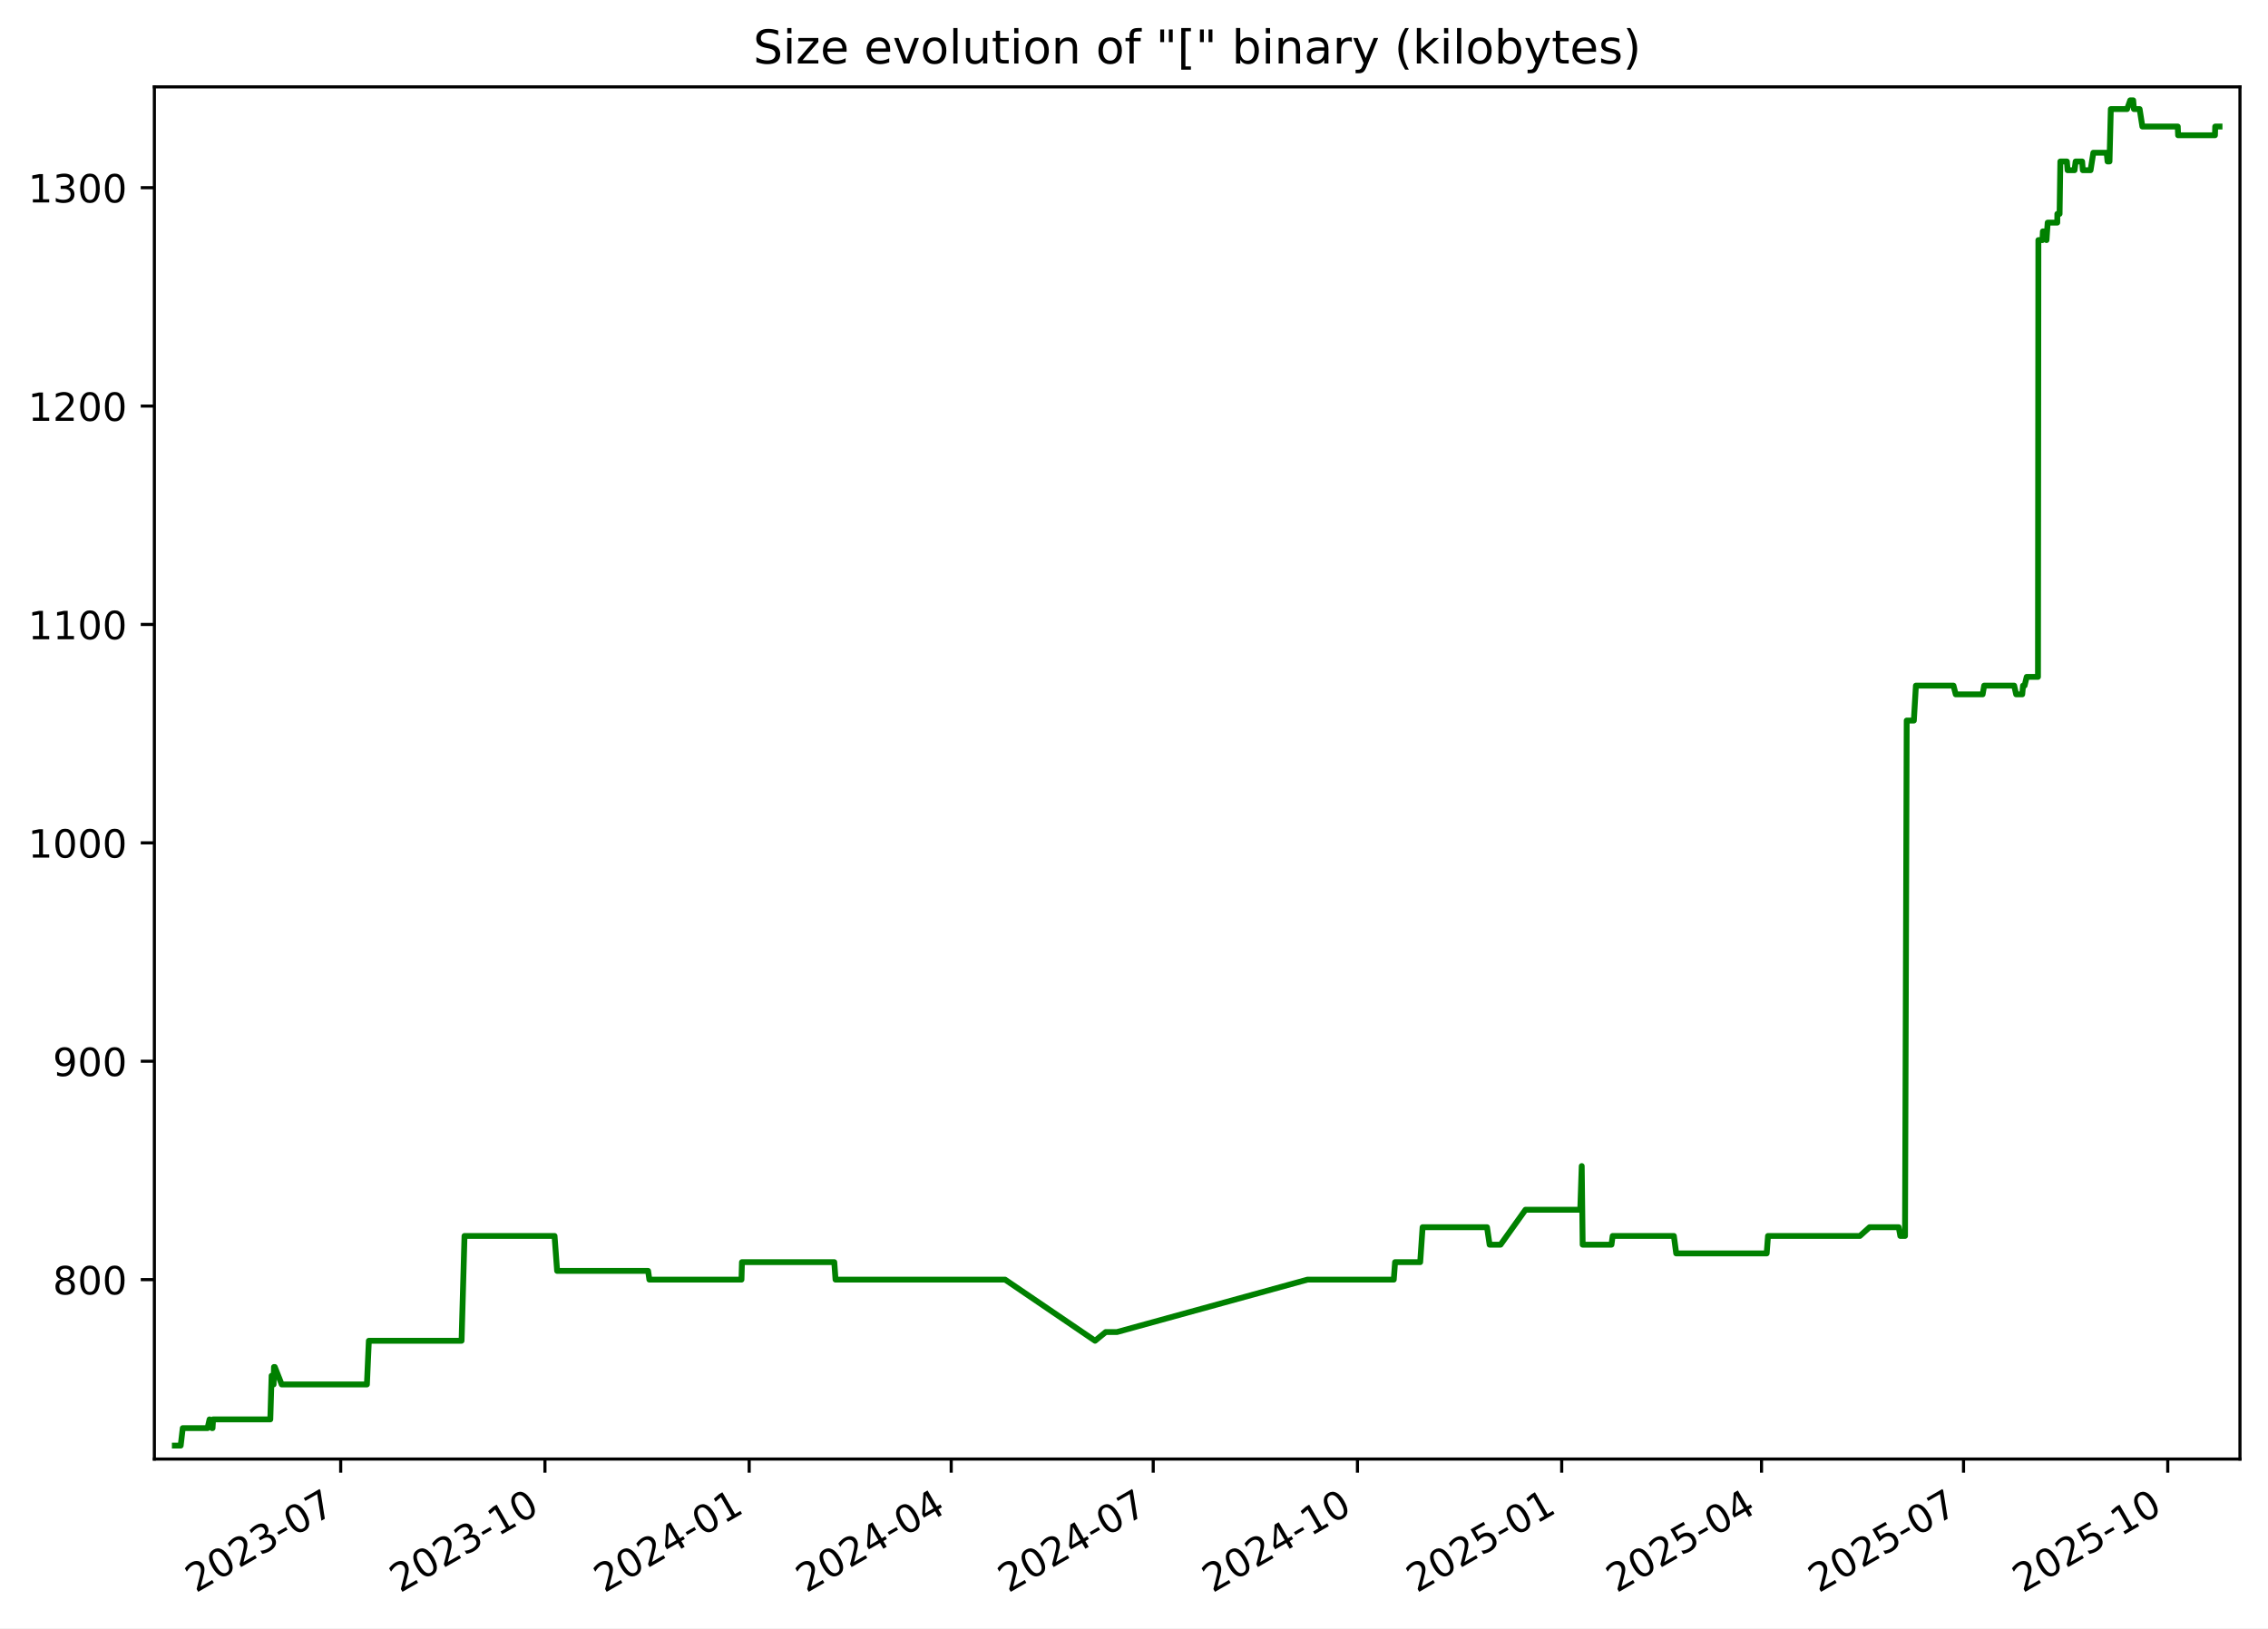
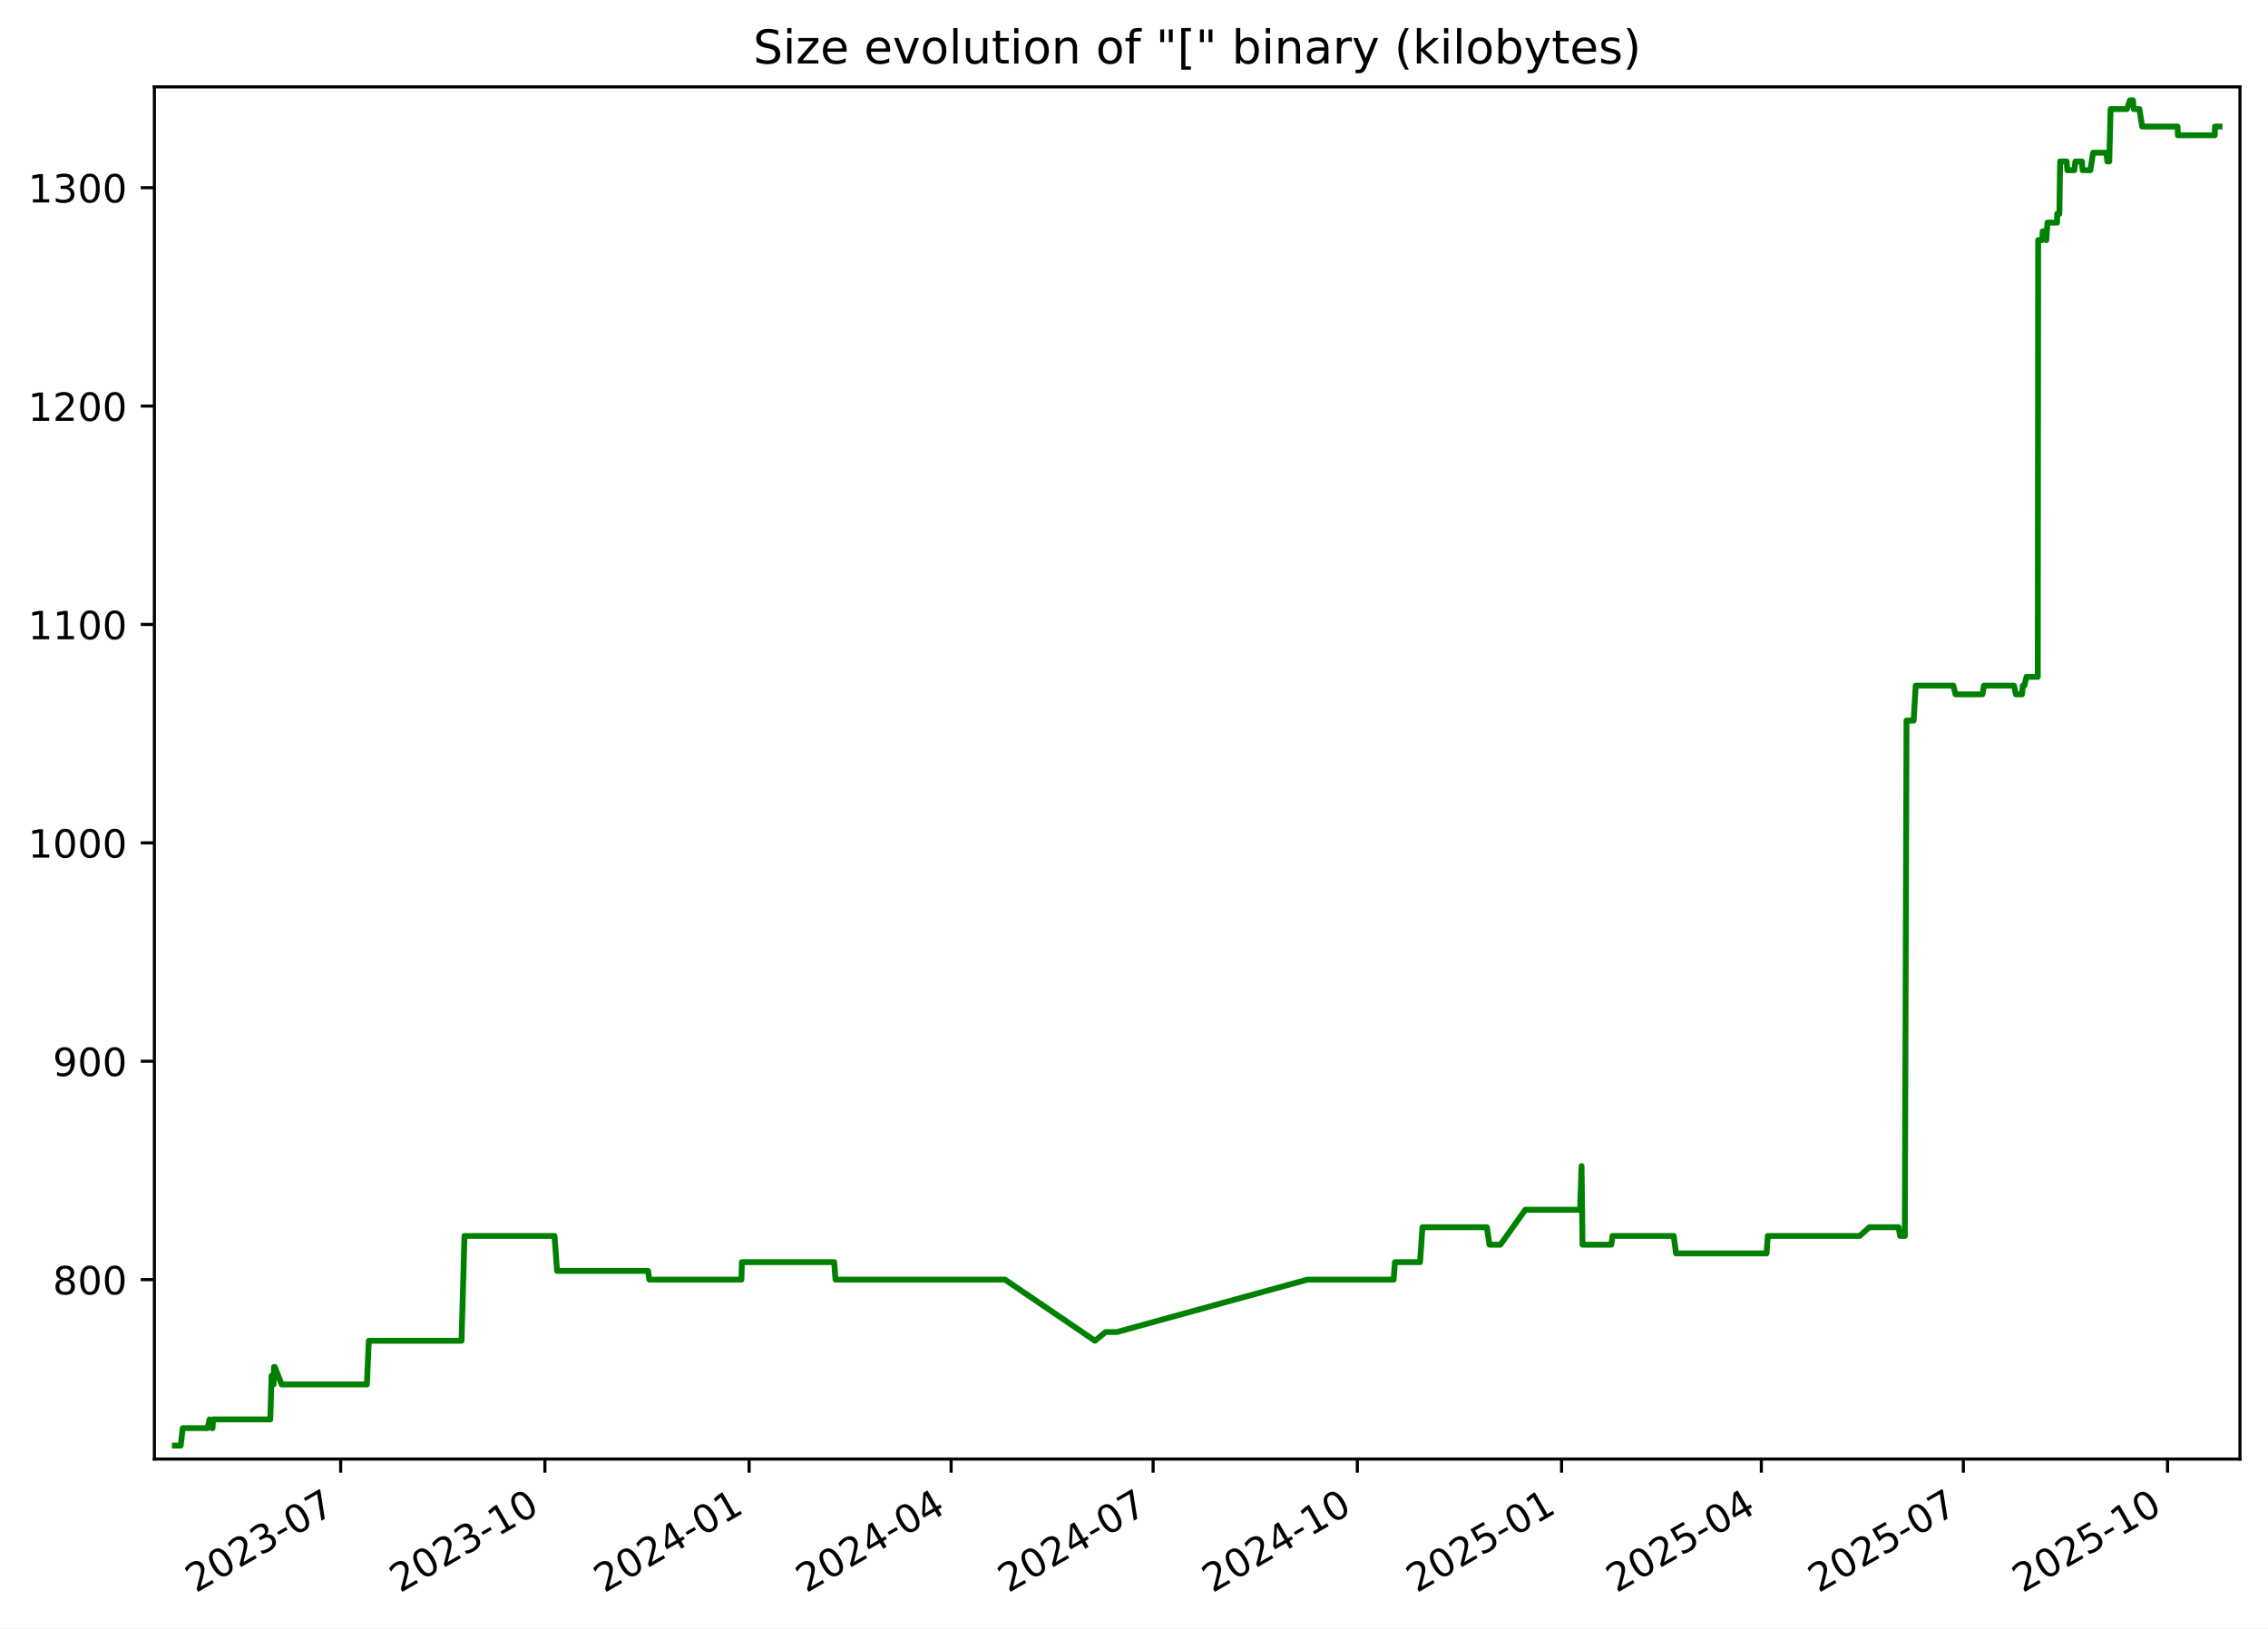
<svg xmlns="http://www.w3.org/2000/svg" xmlns:xlink="http://www.w3.org/1999/xlink" width="582.53pt" height="418.303pt" viewBox="0 0 582.53 418.303" version="1.1">
  <defs>
    <style type="text/css">*{stroke-linejoin: round; stroke-linecap: butt}</style>
  </defs>
  <g id="figure_1">
    <g id="patch_1">
      <path d="M -0 418.303  L 582.53 418.303  L 582.53 0  L -0 0  z " style="fill: #ffffff" />
    </g>
    <g id="axes_1">
      <g id="patch_2">
        <path d="M 39.65 374.83  L 575.33 374.83  L 575.33 22.318  L 39.65 22.318  z " style="fill: #ffffff" />
      </g>
      <g id="matplotlib.axis_1">
        <g id="xtick_1">
          <g id="line2d_1">
            <defs>
-               <path id="m42cf06b34e" d="M 0 0  L 0 3.5  " style="stroke: #000000; stroke-width: 0.8" />
+               <path id="m02c514441f" d="M 0 0  L 0 3.5  " style="stroke: #000000; stroke-width: 0.8" />
            </defs>
            <g>
-               <use xlink:href="#m42cf06b34e" x="87.508" y="374.83" style="stroke: #000000; stroke-width: 0.8" />
+               <use xlink:href="#m02c514441f" x="87.503" y="374.83" style="stroke: #000000; stroke-width: 0.8" />
            </g>
          </g>
          <g id="text_1">
-             <g transform="translate(50.28292 409.302) rotate(-30) scale(0.1 -0.1)">
+             <g transform="translate(50.27806 409.302) rotate(-30) scale(0.1 -0.1)">
              <defs>
                <path id="DejaVuSans-32" d="M 1228 531  L 3431 531  L 3431 0  L 469 0  L 469 531  Q 828 903 1448 1529  Q 2069 2156 2228 2338  Q 2531 2678 2651 2914  Q 2772 3150 2772 3378  Q 2772 3750 2511 3984  Q 2250 4219 1831 4219  Q 1534 4219 1204 4116  Q 875 4013 500 3803  L 500 4441  Q 881 4594 1212 4672  Q 1544 4750 1819 4750  Q 2544 4750 2975 4387  Q 3406 4025 3406 3419  Q 3406 3131 3298 2873  Q 3191 2616 2906 2266  Q 2828 2175 2409 1742  Q 1991 1309 1228 531  z " transform="scale(0.015625)" />
                <path id="DejaVuSans-30" d="M 2034 4250  Q 1547 4250 1301 3770  Q 1056 3291 1056 2328  Q 1056 1369 1301 889  Q 1547 409 2034 409  Q 2525 409 2770 889  Q 3016 1369 3016 2328  Q 3016 3291 2770 3770  Q 2525 4250 2034 4250  z M 2034 4750  Q 2819 4750 3233 4129  Q 3647 3509 3647 2328  Q 3647 1150 3233 529  Q 2819 -91 2034 -91  Q 1250 -91 836 529  Q 422 1150 422 2328  Q 422 3509 836 4129  Q 1250 4750 2034 4750  z " transform="scale(0.015625)" />
                <path id="DejaVuSans-33" d="M 2597 2516  Q 3050 2419 3304 2112  Q 3559 1806 3559 1356  Q 3559 666 3084 287  Q 2609 -91 1734 -91  Q 1441 -91 1130 -33  Q 819 25 488 141  L 488 750  Q 750 597 1062 519  Q 1375 441 1716 441  Q 2309 441 2620 675  Q 2931 909 2931 1356  Q 2931 1769 2642 2001  Q 2353 2234 1838 2234  L 1294 2234  L 1294 2753  L 1863 2753  Q 2328 2753 2575 2939  Q 2822 3125 2822 3475  Q 2822 3834 2567 4026  Q 2313 4219 1838 4219  Q 1578 4219 1281 4162  Q 984 4106 628 3988  L 628 4550  Q 988 4650 1302 4700  Q 1616 4750 1894 4750  Q 2613 4750 3031 4423  Q 3450 4097 3450 3541  Q 3450 3153 3228 2886  Q 3006 2619 2597 2516  z " transform="scale(0.015625)" />
                <path id="DejaVuSans-2d" d="M 313 2009  L 1997 2009  L 1997 1497  L 313 1497  L 313 2009  z " transform="scale(0.015625)" />
                <path id="DejaVuSans-37" d="M 525 4666  L 3525 4666  L 3525 4397  L 1831 0  L 1172 0  L 2766 4134  L 525 4134  L 525 4666  z " transform="scale(0.015625)" />
              </defs>
              <use xlink:href="#DejaVuSans-32" />
              <use xlink:href="#DejaVuSans-30" x="63.623" />
              <use xlink:href="#DejaVuSans-32" x="127.246" />
              <use xlink:href="#DejaVuSans-33" x="190.869" />
              <use xlink:href="#DejaVuSans-2d" x="254.492" />
              <use xlink:href="#DejaVuSans-30" x="290.576" />
              <use xlink:href="#DejaVuSans-37" x="354.199" />
            </g>
          </g>
        </g>
        <g id="xtick_2">
          <g id="line2d_2">
            <g>
-               <use xlink:href="#m42cf06b34e" x="139.967" y="374.83" style="stroke: #000000; stroke-width: 0.8" />
+               <use xlink:href="#m02c514441f" x="139.956" y="374.83" style="stroke: #000000; stroke-width: 0.8" />
            </g>
          </g>
          <g id="text_2">
-             <g transform="translate(102.7417 409.302) rotate(-30) scale(0.1 -0.1)">
+             <g transform="translate(102.7309 409.302) rotate(-30) scale(0.1 -0.1)">
              <defs>
                <path id="DejaVuSans-31" d="M 794 531  L 1825 531  L 1825 4091  L 703 3866  L 703 4441  L 1819 4666  L 2450 4666  L 2450 531  L 3481 531  L 3481 0  L 794 0  L 794 531  z " transform="scale(0.015625)" />
              </defs>
              <use xlink:href="#DejaVuSans-32" />
              <use xlink:href="#DejaVuSans-30" x="63.623" />
              <use xlink:href="#DejaVuSans-32" x="127.246" />
              <use xlink:href="#DejaVuSans-33" x="190.869" />
              <use xlink:href="#DejaVuSans-2d" x="254.492" />
              <use xlink:href="#DejaVuSans-31" x="290.576" />
              <use xlink:href="#DejaVuSans-30" x="354.199" />
            </g>
          </g>
        </g>
        <g id="xtick_3">
          <g id="line2d_3">
            <g>
-               <use xlink:href="#m42cf06b34e" x="192.425" y="374.83" style="stroke: #000000; stroke-width: 0.8" />
+               <use xlink:href="#m02c514441f" x="192.408" y="374.83" style="stroke: #000000; stroke-width: 0.8" />
            </g>
          </g>
          <g id="text_3">
-             <g transform="translate(155.2004 409.302) rotate(-30) scale(0.1 -0.1)">
+             <g transform="translate(155.1836 409.302) rotate(-30) scale(0.1 -0.1)">
              <defs>
                <path id="DejaVuSans-34" d="M 2419 4116  L 825 1625  L 2419 1625  L 2419 4116  z M 2253 4666  L 3047 4666  L 3047 1625  L 3713 1625  L 3713 1100  L 3047 1100  L 3047 0  L 2419 0  L 2419 1100  L 313 1100  L 313 1709  L 2253 4666  z " transform="scale(0.015625)" />
              </defs>
              <use xlink:href="#DejaVuSans-32" />
              <use xlink:href="#DejaVuSans-30" x="63.623" />
              <use xlink:href="#DejaVuSans-32" x="127.246" />
              <use xlink:href="#DejaVuSans-34" x="190.869" />
              <use xlink:href="#DejaVuSans-2d" x="254.492" />
              <use xlink:href="#DejaVuSans-30" x="290.576" />
              <use xlink:href="#DejaVuSans-31" x="354.199" />
            </g>
          </g>
        </g>
        <g id="xtick_4">
          <g id="line2d_4">
            <g>
-               <use xlink:href="#m42cf06b34e" x="244.314" y="374.83" style="stroke: #000000; stroke-width: 0.8" />
+               <use xlink:href="#m02c514441f" x="244.291" y="374.83" style="stroke: #000000; stroke-width: 0.8" />
            </g>
          </g>
          <g id="text_4">
-             <g transform="translate(207.089 409.302) rotate(-30) scale(0.1 -0.1)">
+             <g transform="translate(207.0663 409.302) rotate(-30) scale(0.1 -0.1)">
              <use xlink:href="#DejaVuSans-32" />
              <use xlink:href="#DejaVuSans-30" x="63.623" />
              <use xlink:href="#DejaVuSans-32" x="127.246" />
              <use xlink:href="#DejaVuSans-34" x="190.869" />
              <use xlink:href="#DejaVuSans-2d" x="254.492" />
              <use xlink:href="#DejaVuSans-30" x="290.576" />
              <use xlink:href="#DejaVuSans-34" x="354.199" />
            </g>
          </g>
        </g>
        <g id="xtick_5">
          <g id="line2d_5">
            <g>
-               <use xlink:href="#m42cf06b34e" x="296.202" y="374.83" style="stroke: #000000; stroke-width: 0.8" />
+               <use xlink:href="#m02c514441f" x="296.174" y="374.83" style="stroke: #000000; stroke-width: 0.8" />
            </g>
          </g>
          <g id="text_5">
-             <g transform="translate(258.9776 409.302) rotate(-30) scale(0.1 -0.1)">
+             <g transform="translate(258.9489 409.302) rotate(-30) scale(0.1 -0.1)">
              <use xlink:href="#DejaVuSans-32" />
              <use xlink:href="#DejaVuSans-30" x="63.623" />
              <use xlink:href="#DejaVuSans-32" x="127.246" />
              <use xlink:href="#DejaVuSans-34" x="190.869" />
              <use xlink:href="#DejaVuSans-2d" x="254.492" />
              <use xlink:href="#DejaVuSans-30" x="290.576" />
              <use xlink:href="#DejaVuSans-37" x="354.199" />
            </g>
          </g>
        </g>
        <g id="xtick_6">
          <g id="line2d_6">
            <g>
-               <use xlink:href="#m42cf06b34e" x="348.661" y="374.83" style="stroke: #000000; stroke-width: 0.8" />
+               <use xlink:href="#m02c514441f" x="348.627" y="374.83" style="stroke: #000000; stroke-width: 0.8" />
            </g>
          </g>
          <g id="text_6">
-             <g transform="translate(311.4363 409.302) rotate(-30) scale(0.1 -0.1)">
+             <g transform="translate(311.4017 409.302) rotate(-30) scale(0.1 -0.1)">
              <use xlink:href="#DejaVuSans-32" />
              <use xlink:href="#DejaVuSans-30" x="63.623" />
              <use xlink:href="#DejaVuSans-32" x="127.246" />
              <use xlink:href="#DejaVuSans-34" x="190.869" />
              <use xlink:href="#DejaVuSans-2d" x="254.492" />
              <use xlink:href="#DejaVuSans-31" x="290.576" />
              <use xlink:href="#DejaVuSans-30" x="354.199" />
            </g>
          </g>
        </g>
        <g id="xtick_7">
          <g id="line2d_7">
            <g>
-               <use xlink:href="#m42cf06b34e" x="401.12" y="374.83" style="stroke: #000000; stroke-width: 0.8" />
+               <use xlink:href="#m02c514441f" x="401.079" y="374.83" style="stroke: #000000; stroke-width: 0.8" />
            </g>
          </g>
          <g id="text_7">
-             <g transform="translate(363.8951 409.302) rotate(-30) scale(0.1 -0.1)">
+             <g transform="translate(363.8545 409.302) rotate(-30) scale(0.1 -0.1)">
              <defs>
                <path id="DejaVuSans-35" d="M 691 4666  L 3169 4666  L 3169 4134  L 1269 4134  L 1269 2991  Q 1406 3038 1543 3061  Q 1681 3084 1819 3084  Q 2600 3084 3056 2656  Q 3513 2228 3513 1497  Q 3513 744 3044 326  Q 2575 -91 1722 -91  Q 1428 -91 1123 -41  Q 819 9 494 109  L 494 744  Q 775 591 1075 516  Q 1375 441 1709 441  Q 2250 441 2565 725  Q 2881 1009 2881 1497  Q 2881 1984 2565 2268  Q 2250 2553 1709 2553  Q 1456 2553 1204 2497  Q 953 2441 691 2322  L 691 4666  z " transform="scale(0.015625)" />
              </defs>
              <use xlink:href="#DejaVuSans-32" />
              <use xlink:href="#DejaVuSans-30" x="63.623" />
              <use xlink:href="#DejaVuSans-32" x="127.246" />
              <use xlink:href="#DejaVuSans-35" x="190.869" />
              <use xlink:href="#DejaVuSans-2d" x="254.492" />
              <use xlink:href="#DejaVuSans-30" x="290.576" />
              <use xlink:href="#DejaVuSans-31" x="354.199" />
            </g>
          </g>
        </g>
        <g id="xtick_8">
          <g id="line2d_8">
            <g>
-               <use xlink:href="#m42cf06b34e" x="452.438" y="374.83" style="stroke: #000000; stroke-width: 0.8" />
+               <use xlink:href="#m02c514441f" x="452.392" y="374.83" style="stroke: #000000; stroke-width: 0.8" />
            </g>
          </g>
          <g id="text_8">
-             <g transform="translate(415.2135 409.302) rotate(-30) scale(0.1 -0.1)">
+             <g transform="translate(415.167 409.302) rotate(-30) scale(0.1 -0.1)">
              <use xlink:href="#DejaVuSans-32" />
              <use xlink:href="#DejaVuSans-30" x="63.623" />
              <use xlink:href="#DejaVuSans-32" x="127.246" />
              <use xlink:href="#DejaVuSans-35" x="190.869" />
              <use xlink:href="#DejaVuSans-2d" x="254.492" />
              <use xlink:href="#DejaVuSans-30" x="290.576" />
              <use xlink:href="#DejaVuSans-34" x="354.199" />
            </g>
          </g>
        </g>
        <g id="xtick_9">
          <g id="line2d_9">
            <g>
-               <use xlink:href="#m42cf06b34e" x="504.327" y="374.83" style="stroke: #000000; stroke-width: 0.8" />
+               <use xlink:href="#m02c514441f" x="504.275" y="374.83" style="stroke: #000000; stroke-width: 0.8" />
            </g>
          </g>
          <g id="text_9">
-             <g transform="translate(467.102 409.302) rotate(-30) scale(0.1 -0.1)">
+             <g transform="translate(467.0497 409.302) rotate(-30) scale(0.1 -0.1)">
              <use xlink:href="#DejaVuSans-32" />
              <use xlink:href="#DejaVuSans-30" x="63.623" />
              <use xlink:href="#DejaVuSans-32" x="127.246" />
              <use xlink:href="#DejaVuSans-35" x="190.869" />
              <use xlink:href="#DejaVuSans-2d" x="254.492" />
              <use xlink:href="#DejaVuSans-30" x="290.576" />
              <use xlink:href="#DejaVuSans-37" x="354.199" />
            </g>
          </g>
        </g>
        <g id="xtick_10">
          <g id="line2d_10">
            <g>
-               <use xlink:href="#m42cf06b34e" x="556.786" y="374.83" style="stroke: #000000; stroke-width: 0.8" />
+               <use xlink:href="#m02c514441f" x="556.727" y="374.83" style="stroke: #000000; stroke-width: 0.8" />
            </g>
          </g>
          <g id="text_10">
-             <g transform="translate(519.5608 409.302) rotate(-30) scale(0.1 -0.1)">
+             <g transform="translate(519.5025 409.302) rotate(-30) scale(0.1 -0.1)">
              <use xlink:href="#DejaVuSans-32" />
              <use xlink:href="#DejaVuSans-30" x="63.623" />
              <use xlink:href="#DejaVuSans-32" x="127.246" />
              <use xlink:href="#DejaVuSans-35" x="190.869" />
              <use xlink:href="#DejaVuSans-2d" x="254.492" />
              <use xlink:href="#DejaVuSans-31" x="290.576" />
              <use xlink:href="#DejaVuSans-30" x="354.199" />
            </g>
          </g>
        </g>
      </g>
      <g id="matplotlib.axis_2">
        <g id="ytick_1">
          <g id="line2d_11">
            <defs>
-               <path id="m58fdc80f5b" d="M 0 0  L -3.5 0  " style="stroke: #000000; stroke-width: 0.8" />
+               <path id="mc486b3bfc0" d="M 0 0  L -3.5 0  " style="stroke: #000000; stroke-width: 0.8" />
            </defs>
            <g>
-               <use xlink:href="#m58fdc80f5b" x="39.65" y="328.735" style="stroke: #000000; stroke-width: 0.8" />
+               <use xlink:href="#mc486b3bfc0" x="39.65" y="328.735" style="stroke: #000000; stroke-width: 0.8" />
            </g>
          </g>
          <g id="text_11">
            <g transform="translate(13.5625 332.5344) scale(0.1 -0.1)">
              <defs>
                <path id="DejaVuSans-38" d="M 2034 2216  Q 1584 2216 1326 1975  Q 1069 1734 1069 1313  Q 1069 891 1326 650  Q 1584 409 2034 409  Q 2484 409 2743 651  Q 3003 894 3003 1313  Q 3003 1734 2745 1975  Q 2488 2216 2034 2216  z M 1403 2484  Q 997 2584 770 2862  Q 544 3141 544 3541  Q 544 4100 942 4425  Q 1341 4750 2034 4750  Q 2731 4750 3128 4425  Q 3525 4100 3525 3541  Q 3525 3141 3298 2862  Q 3072 2584 2669 2484  Q 3125 2378 3379 2068  Q 3634 1759 3634 1313  Q 3634 634 3220 271  Q 2806 -91 2034 -91  Q 1263 -91 848 271  Q 434 634 434 1313  Q 434 1759 690 2068  Q 947 2378 1403 2484  z M 1172 3481  Q 1172 3119 1398 2916  Q 1625 2713 2034 2713  Q 2441 2713 2670 2916  Q 2900 3119 2900 3481  Q 2900 3844 2670 4047  Q 2441 4250 2034 4250  Q 1625 4250 1398 4047  Q 1172 3844 1172 3481  z " transform="scale(0.015625)" />
              </defs>
              <use xlink:href="#DejaVuSans-38" />
              <use xlink:href="#DejaVuSans-30" x="63.623" />
              <use xlink:href="#DejaVuSans-30" x="127.246" />
            </g>
          </g>
        </g>
        <g id="ytick_2">
          <g id="line2d_12">
            <g>
-               <use xlink:href="#m58fdc80f5b" x="39.65" y="272.631" style="stroke: #000000; stroke-width: 0.8" />
+               <use xlink:href="#mc486b3bfc0" x="39.65" y="272.631" style="stroke: #000000; stroke-width: 0.8" />
            </g>
          </g>
          <g id="text_12">
            <g transform="translate(13.5625 276.4305) scale(0.1 -0.1)">
              <defs>
                <path id="DejaVuSans-39" d="M 703 97  L 703 672  Q 941 559 1184 500  Q 1428 441 1663 441  Q 2288 441 2617 861  Q 2947 1281 2994 2138  Q 2813 1869 2534 1725  Q 2256 1581 1919 1581  Q 1219 1581 811 2004  Q 403 2428 403 3163  Q 403 3881 828 4315  Q 1253 4750 1959 4750  Q 2769 4750 3195 4129  Q 3622 3509 3622 2328  Q 3622 1225 3098 567  Q 2575 -91 1691 -91  Q 1453 -91 1209 -44  Q 966 3 703 97  z M 1959 2075  Q 2384 2075 2632 2365  Q 2881 2656 2881 3163  Q 2881 3666 2632 3958  Q 2384 4250 1959 4250  Q 1534 4250 1286 3958  Q 1038 3666 1038 3163  Q 1038 2656 1286 2365  Q 1534 2075 1959 2075  z " transform="scale(0.015625)" />
              </defs>
              <use xlink:href="#DejaVuSans-39" />
              <use xlink:href="#DejaVuSans-30" x="63.623" />
              <use xlink:href="#DejaVuSans-30" x="127.246" />
            </g>
          </g>
        </g>
        <g id="ytick_3">
          <g id="line2d_13">
            <g>
-               <use xlink:href="#m58fdc80f5b" x="39.65" y="216.527" style="stroke: #000000; stroke-width: 0.8" />
+               <use xlink:href="#mc486b3bfc0" x="39.65" y="216.527" style="stroke: #000000; stroke-width: 0.8" />
            </g>
          </g>
          <g id="text_13">
            <g transform="translate(7.2 220.3266) scale(0.1 -0.1)">
              <use xlink:href="#DejaVuSans-31" />
              <use xlink:href="#DejaVuSans-30" x="63.623" />
              <use xlink:href="#DejaVuSans-30" x="127.246" />
              <use xlink:href="#DejaVuSans-30" x="190.869" />
            </g>
          </g>
        </g>
        <g id="ytick_4">
          <g id="line2d_14">
            <g>
-               <use xlink:href="#m58fdc80f5b" x="39.65" y="160.423" style="stroke: #000000; stroke-width: 0.8" />
+               <use xlink:href="#mc486b3bfc0" x="39.65" y="160.423" style="stroke: #000000; stroke-width: 0.8" />
            </g>
          </g>
          <g id="text_14">
            <g transform="translate(7.2 164.2227) scale(0.1 -0.1)">
              <use xlink:href="#DejaVuSans-31" />
              <use xlink:href="#DejaVuSans-31" x="63.623" />
              <use xlink:href="#DejaVuSans-30" x="127.246" />
              <use xlink:href="#DejaVuSans-30" x="190.869" />
            </g>
          </g>
        </g>
        <g id="ytick_5">
          <g id="line2d_15">
            <g>
-               <use xlink:href="#m58fdc80f5b" x="39.65" y="104.32" style="stroke: #000000; stroke-width: 0.8" />
+               <use xlink:href="#mc486b3bfc0" x="39.65" y="104.32" style="stroke: #000000; stroke-width: 0.8" />
            </g>
          </g>
          <g id="text_15">
            <g transform="translate(7.2 108.1188) scale(0.1 -0.1)">
              <use xlink:href="#DejaVuSans-31" />
              <use xlink:href="#DejaVuSans-32" x="63.623" />
              <use xlink:href="#DejaVuSans-30" x="127.246" />
              <use xlink:href="#DejaVuSans-30" x="190.869" />
            </g>
          </g>
        </g>
        <g id="ytick_6">
          <g id="line2d_16">
            <g>
-               <use xlink:href="#m58fdc80f5b" x="39.65" y="48.216" style="stroke: #000000; stroke-width: 0.8" />
+               <use xlink:href="#mc486b3bfc0" x="39.65" y="48.216" style="stroke: #000000; stroke-width: 0.8" />
            </g>
          </g>
          <g id="text_16">
            <g transform="translate(7.2 52.0149) scale(0.1 -0.1)">
              <use xlink:href="#DejaVuSans-31" />
              <use xlink:href="#DejaVuSans-33" x="63.623" />
              <use xlink:href="#DejaVuSans-30" x="127.246" />
              <use xlink:href="#DejaVuSans-30" x="190.869" />
            </g>
          </g>
        </g>
      </g>
      <g id="line2d_17">
-         <path d="M 44.902 371.374  L 46.411 371.374  L 46.939 366.886  L 53.312 366.886  L 53.825 364.642  L 54.438 366.886  L 54.595 366.886  L 54.723 364.642  L 69.428 364.642  L 69.762 353.421  L 70.272 355.665  L 70.375 351.177  L 70.577 351.177  L 72.354 355.665  L 94.242 355.665  L 94.738 344.444  L 118.554 344.444  L 119.305 317.514  L 142.436 317.514  L 143.097 326.491  L 166.463 326.491  L 166.789 328.735  L 190.447 328.735  L 190.57 324.247  L 214.284 324.247  L 214.604 328.735  L 258.159 328.735  L 281.27 344.444  L 283.998 342.2  L 286.893 342.2  L 335.823 328.735  L 357.988 328.735  L 358.32 324.247  L 364.774 324.247  L 365.391 315.27  L 381.934 315.27  L 382.603 319.759  L 385.41 319.759  L 391.815 310.782  L 405.884 310.782  L 406.264 299.561  L 406.504 319.759  L 413.903 319.759  L 414.209 317.514  L 429.931 317.514  L 430.53 322.003  L 453.772 322.003  L 454.108 317.514  L 477.711 317.514  L 480.203 315.27  L 487.679 315.27  L 488.092 317.514  L 489.302 317.514  L 489.735 185.109  L 491.568 185.109  L 492.098 176.133  L 501.745 176.133  L 502.327 178.377  L 509.237 178.377  L 509.629 176.133  L 517.334 176.133  L 517.845 178.377  L 519.407 178.377  L 519.613 176.133  L 520.015 176.133  L 520.554 173.888  L 523.45 173.888  L 523.552 61.681  L 524.604 61.681  L 524.709 59.436  L 525.269 59.436  L 525.64 61.681  L 525.94 57.192  L 528.404 57.192  L 528.423 54.948  L 528.999 54.948  L 529.195 41.483  L 530.877 41.483  L 531.053 43.727  L 532.837 43.727  L 533.12 41.483  L 534.79 41.483  L 534.966 43.727  L 536.956 43.727  L 537.668 39.239  L 541.101 39.239  L 541.317 41.483  L 541.819 41.483  L 542.158 28.018  L 546.342 28.018  L 547.138 25.774  L 547.904 25.774  L 548.092 28.018  L 549.558 28.018  L 550.265 32.507  L 559.354 32.507  L 559.442 34.751  L 568.906 34.751  L 568.974 32.507  L 570.078 32.507  L 570.078 32.507  " clip-path="url(#pa66276c8e7)" style="fill: none; stroke: #008000; stroke-width: 1.5; stroke-linecap: square" />
+         <path d="M 44.902 371.374  L 46.411 371.374  L 46.939 366.886  L 53.311 366.886  L 53.824 364.642  L 54.437 366.886  L 54.594 366.886  L 54.722 364.642  L 69.425 364.642  L 69.759 353.421  L 70.269 355.665  L 70.372 351.177  L 70.574 351.177  L 72.351 355.665  L 94.236 355.665  L 94.732 344.444  L 118.546 344.444  L 119.297 317.514  L 142.425 317.514  L 143.086 326.491  L 166.449 326.491  L 166.776 328.735  L 190.43 328.735  L 190.553 324.247  L 214.265 324.247  L 214.585 328.735  L 258.135 328.735  L 281.243 344.444  L 283.971 342.2  L 286.865 342.2  L 335.79 328.735  L 357.952 328.735  L 358.284 324.247  L 364.738 324.247  L 365.354 315.27  L 381.895 315.27  L 382.565 319.759  L 385.372 319.759  L 391.776 310.782  L 405.843 310.782  L 406.223 299.561  L 406.462 319.759  L 413.861 319.759  L 414.167 317.514  L 429.887 317.514  L 430.486 322.003  L 453.725 322.003  L 454.061 317.514  L 477.662 317.514  L 480.153 315.27  L 487.629 315.27  L 488.042 317.514  L 489.252 317.514  L 489.685 185.109  L 491.517 185.109  L 492.047 176.133  L 501.693 176.133  L 502.275 178.377  L 509.185 178.377  L 509.576 176.133  L 517.28 176.133  L 517.791 178.377  L 519.353 178.377  L 519.559 176.133  L 519.961 176.133  L 520.5 173.888  L 523.396 173.888  L 523.497 61.681  L 524.549 61.681  L 524.655 59.436  L 525.214 59.436  L 525.585 61.681  L 525.885 57.192  L 528.349 57.192  L 528.367 54.948  L 528.944 54.948  L 529.139 41.483  L 530.821 41.483  L 530.997 43.727  L 532.781 43.727  L 533.064 41.483  L 534.734 41.483  L 534.91 43.727  L 536.9 43.727  L 537.611 39.239  L 541.045 39.239  L 541.26 41.483  L 541.762 41.483  L 542.101 28.018  L 546.284 28.018  L 547.081 25.774  L 547.846 25.774  L 548.035 28.018  L 549.5 28.018  L 550.208 32.507  L 559.295 32.507  L 559.383 34.751  L 568.846 34.751  L 568.914 32.507  L 570.078 32.507  L 570.078 32.507  " clip-path="url(#p412b397fcc)" style="fill: none; stroke: #008000; stroke-width: 1.5; stroke-linecap: square" />
      </g>
      <g id="patch_3">
        <path d="M 39.65 374.83  L 39.65 22.318  " style="fill: none; stroke: #000000; stroke-width: 0.8; stroke-linejoin: miter; stroke-linecap: square" />
      </g>
      <g id="patch_4">
        <path d="M 575.33 374.83  L 575.33 22.318  " style="fill: none; stroke: #000000; stroke-width: 0.8; stroke-linejoin: miter; stroke-linecap: square" />
      </g>
      <g id="patch_5">
        <path d="M 39.65 374.83  L 575.33 374.83  " style="fill: none; stroke: #000000; stroke-width: 0.8; stroke-linejoin: miter; stroke-linecap: square" />
      </g>
      <g id="patch_6">
        <path d="M 39.65 22.318  L 575.33 22.318  " style="fill: none; stroke: #000000; stroke-width: 0.8; stroke-linejoin: miter; stroke-linecap: square" />
      </g>
      <g id="text_17">
        <g transform="translate(193.4534 16.31812) scale(0.12 -0.12)">
          <defs>
            <path id="DejaVuSans-53" d="M 3425 4513  L 3425 3897  Q 3066 4069 2747 4153  Q 2428 4238 2131 4238  Q 1616 4238 1336 4038  Q 1056 3838 1056 3469  Q 1056 3159 1242 3001  Q 1428 2844 1947 2747  L 2328 2669  Q 3034 2534 3370 2195  Q 3706 1856 3706 1288  Q 3706 609 3251 259  Q 2797 -91 1919 -91  Q 1588 -91 1214 -16  Q 841 59 441 206  L 441 856  Q 825 641 1194 531  Q 1563 422 1919 422  Q 2459 422 2753 634  Q 3047 847 3047 1241  Q 3047 1584 2836 1778  Q 2625 1972 2144 2069  L 1759 2144  Q 1053 2284 737 2584  Q 422 2884 422 3419  Q 422 4038 858 4394  Q 1294 4750 2059 4750  Q 2388 4750 2728 4690  Q 3069 4631 3425 4513  z " transform="scale(0.015625)" />
            <path id="DejaVuSans-69" d="M 603 3500  L 1178 3500  L 1178 0  L 603 0  L 603 3500  z M 603 4863  L 1178 4863  L 1178 4134  L 603 4134  L 603 4863  z " transform="scale(0.015625)" />
            <path id="DejaVuSans-7a" d="M 353 3500  L 3084 3500  L 3084 2975  L 922 459  L 3084 459  L 3084 0  L 275 0  L 275 525  L 2438 3041  L 353 3041  L 353 3500  z " transform="scale(0.015625)" />
            <path id="DejaVuSans-65" d="M 3597 1894  L 3597 1613  L 953 1613  Q 991 1019 1311 708  Q 1631 397 2203 397  Q 2534 397 2845 478  Q 3156 559 3463 722  L 3463 178  Q 3153 47 2828 -22  Q 2503 -91 2169 -91  Q 1331 -91 842 396  Q 353 884 353 1716  Q 353 2575 817 3079  Q 1281 3584 2069 3584  Q 2775 3584 3186 3129  Q 3597 2675 3597 1894  z M 3022 2063  Q 3016 2534 2758 2815  Q 2500 3097 2075 3097  Q 1594 3097 1305 2825  Q 1016 2553 972 2059  L 3022 2063  z " transform="scale(0.015625)" />
            <path id="DejaVuSans-20" transform="scale(0.015625)" />
            <path id="DejaVuSans-76" d="M 191 3500  L 800 3500  L 1894 563  L 2988 3500  L 3597 3500  L 2284 0  L 1503 0  L 191 3500  z " transform="scale(0.015625)" />
            <path id="DejaVuSans-6f" d="M 1959 3097  Q 1497 3097 1228 2736  Q 959 2375 959 1747  Q 959 1119 1226 758  Q 1494 397 1959 397  Q 2419 397 2687 759  Q 2956 1122 2956 1747  Q 2956 2369 2687 2733  Q 2419 3097 1959 3097  z M 1959 3584  Q 2709 3584 3137 3096  Q 3566 2609 3566 1747  Q 3566 888 3137 398  Q 2709 -91 1959 -91  Q 1206 -91 779 398  Q 353 888 353 1747  Q 353 2609 779 3096  Q 1206 3584 1959 3584  z " transform="scale(0.015625)" />
            <path id="DejaVuSans-6c" d="M 603 4863  L 1178 4863  L 1178 0  L 603 0  L 603 4863  z " transform="scale(0.015625)" />
            <path id="DejaVuSans-75" d="M 544 1381  L 544 3500  L 1119 3500  L 1119 1403  Q 1119 906 1312 657  Q 1506 409 1894 409  Q 2359 409 2629 706  Q 2900 1003 2900 1516  L 2900 3500  L 3475 3500  L 3475 0  L 2900 0  L 2900 538  Q 2691 219 2414 64  Q 2138 -91 1772 -91  Q 1169 -91 856 284  Q 544 659 544 1381  z M 1991 3584  L 1991 3584  z " transform="scale(0.015625)" />
            <path id="DejaVuSans-74" d="M 1172 4494  L 1172 3500  L 2356 3500  L 2356 3053  L 1172 3053  L 1172 1153  Q 1172 725 1289 603  Q 1406 481 1766 481  L 2356 481  L 2356 0  L 1766 0  Q 1100 0 847 248  Q 594 497 594 1153  L 594 3053  L 172 3053  L 172 3500  L 594 3500  L 594 4494  L 1172 4494  z " transform="scale(0.015625)" />
            <path id="DejaVuSans-6e" d="M 3513 2113  L 3513 0  L 2938 0  L 2938 2094  Q 2938 2591 2744 2837  Q 2550 3084 2163 3084  Q 1697 3084 1428 2787  Q 1159 2491 1159 1978  L 1159 0  L 581 0  L 581 3500  L 1159 3500  L 1159 2956  Q 1366 3272 1645 3428  Q 1925 3584 2291 3584  Q 2894 3584 3203 3211  Q 3513 2838 3513 2113  z " transform="scale(0.015625)" />
            <path id="DejaVuSans-66" d="M 2375 4863  L 2375 4384  L 1825 4384  Q 1516 4384 1395 4259  Q 1275 4134 1275 3809  L 1275 3500  L 2222 3500  L 2222 3053  L 1275 3053  L 1275 0  L 697 0  L 697 3053  L 147 3053  L 147 3500  L 697 3500  L 697 3744  Q 697 4328 969 4595  Q 1241 4863 1831 4863  L 2375 4863  z " transform="scale(0.015625)" />
            <path id="DejaVuSans-22" d="M 1147 4666  L 1147 2931  L 616 2931  L 616 4666  L 1147 4666  z M 2328 4666  L 2328 2931  L 1797 2931  L 1797 4666  L 2328 4666  z " transform="scale(0.015625)" />
            <path id="DejaVuSans-5b" d="M 550 4863  L 1875 4863  L 1875 4416  L 1125 4416  L 1125 -397  L 1875 -397  L 1875 -844  L 550 -844  L 550 4863  z " transform="scale(0.015625)" />
            <path id="DejaVuSans-62" d="M 3116 1747  Q 3116 2381 2855 2742  Q 2594 3103 2138 3103  Q 1681 3103 1420 2742  Q 1159 2381 1159 1747  Q 1159 1113 1420 752  Q 1681 391 2138 391  Q 2594 391 2855 752  Q 3116 1113 3116 1747  z M 1159 2969  Q 1341 3281 1617 3432  Q 1894 3584 2278 3584  Q 2916 3584 3314 3078  Q 3713 2572 3713 1747  Q 3713 922 3314 415  Q 2916 -91 2278 -91  Q 1894 -91 1617 61  Q 1341 213 1159 525  L 1159 0  L 581 0  L 581 4863  L 1159 4863  L 1159 2969  z " transform="scale(0.015625)" />
            <path id="DejaVuSans-61" d="M 2194 1759  Q 1497 1759 1228 1600  Q 959 1441 959 1056  Q 959 750 1161 570  Q 1363 391 1709 391  Q 2188 391 2477 730  Q 2766 1069 2766 1631  L 2766 1759  L 2194 1759  z M 3341 1997  L 3341 0  L 2766 0  L 2766 531  Q 2569 213 2275 61  Q 1981 -91 1556 -91  Q 1019 -91 701 211  Q 384 513 384 1019  Q 384 1609 779 1909  Q 1175 2209 1959 2209  L 2766 2209  L 2766 2266  Q 2766 2663 2505 2880  Q 2244 3097 1772 3097  Q 1472 3097 1187 3025  Q 903 2953 641 2809  L 641 3341  Q 956 3463 1253 3523  Q 1550 3584 1831 3584  Q 2591 3584 2966 3190  Q 3341 2797 3341 1997  z " transform="scale(0.015625)" />
            <path id="DejaVuSans-72" d="M 2631 2963  Q 2534 3019 2420 3045  Q 2306 3072 2169 3072  Q 1681 3072 1420 2755  Q 1159 2438 1159 1844  L 1159 0  L 581 0  L 581 3500  L 1159 3500  L 1159 2956  Q 1341 3275 1631 3429  Q 1922 3584 2338 3584  Q 2397 3584 2469 3576  Q 2541 3569 2628 3553  L 2631 2963  z " transform="scale(0.015625)" />
            <path id="DejaVuSans-79" d="M 2059 -325  Q 1816 -950 1584 -1140  Q 1353 -1331 966 -1331  L 506 -1331  L 506 -850  L 844 -850  Q 1081 -850 1212 -737  Q 1344 -625 1503 -206  L 1606 56  L 191 3500  L 800 3500  L 1894 763  L 2988 3500  L 3597 3500  L 2059 -325  z " transform="scale(0.015625)" />
            <path id="DejaVuSans-28" d="M 1984 4856  Q 1566 4138 1362 3434  Q 1159 2731 1159 2009  Q 1159 1288 1364 580  Q 1569 -128 1984 -844  L 1484 -844  Q 1016 -109 783 600  Q 550 1309 550 2009  Q 550 2706 781 3412  Q 1013 4119 1484 4856  L 1984 4856  z " transform="scale(0.015625)" />
            <path id="DejaVuSans-6b" d="M 581 4863  L 1159 4863  L 1159 1991  L 2875 3500  L 3609 3500  L 1753 1863  L 3688 0  L 2938 0  L 1159 1709  L 1159 0  L 581 0  L 581 4863  z " transform="scale(0.015625)" />
            <path id="DejaVuSans-73" d="M 2834 3397  L 2834 2853  Q 2591 2978 2328 3040  Q 2066 3103 1784 3103  Q 1356 3103 1142 2972  Q 928 2841 928 2578  Q 928 2378 1081 2264  Q 1234 2150 1697 2047  L 1894 2003  Q 2506 1872 2764 1633  Q 3022 1394 3022 966  Q 3022 478 2636 193  Q 2250 -91 1575 -91  Q 1294 -91 989 -36  Q 684 19 347 128  L 347 722  Q 666 556 975 473  Q 1284 391 1588 391  Q 1994 391 2212 530  Q 2431 669 2431 922  Q 2431 1156 2273 1281  Q 2116 1406 1581 1522  L 1381 1569  Q 847 1681 609 1914  Q 372 2147 372 2553  Q 372 3047 722 3315  Q 1072 3584 1716 3584  Q 2034 3584 2315 3537  Q 2597 3491 2834 3397  z " transform="scale(0.015625)" />
            <path id="DejaVuSans-29" d="M 513 4856  L 1013 4856  Q 1481 4119 1714 3412  Q 1947 2706 1947 2009  Q 1947 1309 1714 600  Q 1481 -109 1013 -844  L 513 -844  Q 928 -128 1133 580  Q 1338 1288 1338 2009  Q 1338 2731 1133 3434  Q 928 4138 513 4856  z " transform="scale(0.015625)" />
          </defs>
          <use xlink:href="#DejaVuSans-53" />
          <use xlink:href="#DejaVuSans-69" x="63.477" />
          <use xlink:href="#DejaVuSans-7a" x="91.26" />
          <use xlink:href="#DejaVuSans-65" x="143.75" />
          <use xlink:href="#DejaVuSans-20" x="205.273" />
          <use xlink:href="#DejaVuSans-65" x="237.061" />
          <use xlink:href="#DejaVuSans-76" x="298.584" />
          <use xlink:href="#DejaVuSans-6f" x="357.764" />
          <use xlink:href="#DejaVuSans-6c" x="418.945" />
          <use xlink:href="#DejaVuSans-75" x="446.729" />
          <use xlink:href="#DejaVuSans-74" x="510.107" />
          <use xlink:href="#DejaVuSans-69" x="549.316" />
          <use xlink:href="#DejaVuSans-6f" x="577.1" />
          <use xlink:href="#DejaVuSans-6e" x="638.281" />
          <use xlink:href="#DejaVuSans-20" x="701.66" />
          <use xlink:href="#DejaVuSans-6f" x="733.447" />
          <use xlink:href="#DejaVuSans-66" x="794.629" />
          <use xlink:href="#DejaVuSans-20" x="829.834" />
          <use xlink:href="#DejaVuSans-22" x="861.621" />
          <use xlink:href="#DejaVuSans-5b" x="907.617" />
          <use xlink:href="#DejaVuSans-22" x="946.631" />
          <use xlink:href="#DejaVuSans-20" x="992.627" />
          <use xlink:href="#DejaVuSans-62" x="1024.414" />
          <use xlink:href="#DejaVuSans-69" x="1087.891" />
          <use xlink:href="#DejaVuSans-6e" x="1115.674" />
          <use xlink:href="#DejaVuSans-61" x="1179.053" />
          <use xlink:href="#DejaVuSans-72" x="1240.332" />
          <use xlink:href="#DejaVuSans-79" x="1281.445" />
          <use xlink:href="#DejaVuSans-20" x="1340.625" />
          <use xlink:href="#DejaVuSans-28" x="1372.412" />
          <use xlink:href="#DejaVuSans-6b" x="1411.426" />
          <use xlink:href="#DejaVuSans-69" x="1469.336" />
          <use xlink:href="#DejaVuSans-6c" x="1497.119" />
          <use xlink:href="#DejaVuSans-6f" x="1524.902" />
          <use xlink:href="#DejaVuSans-62" x="1586.084" />
          <use xlink:href="#DejaVuSans-79" x="1649.561" />
          <use xlink:href="#DejaVuSans-74" x="1708.74" />
          <use xlink:href="#DejaVuSans-65" x="1747.949" />
          <use xlink:href="#DejaVuSans-73" x="1809.473" />
          <use xlink:href="#DejaVuSans-29" x="1861.572" />
        </g>
      </g>
    </g>
  </g>
  <defs>
-     <clipPath id="pa66276c8e7">
+     <clipPath id="p412b397fcc">
      <rect x="39.65" y="22.318" width="535.68" height="352.512" />
    </clipPath>
  </defs>
</svg>
